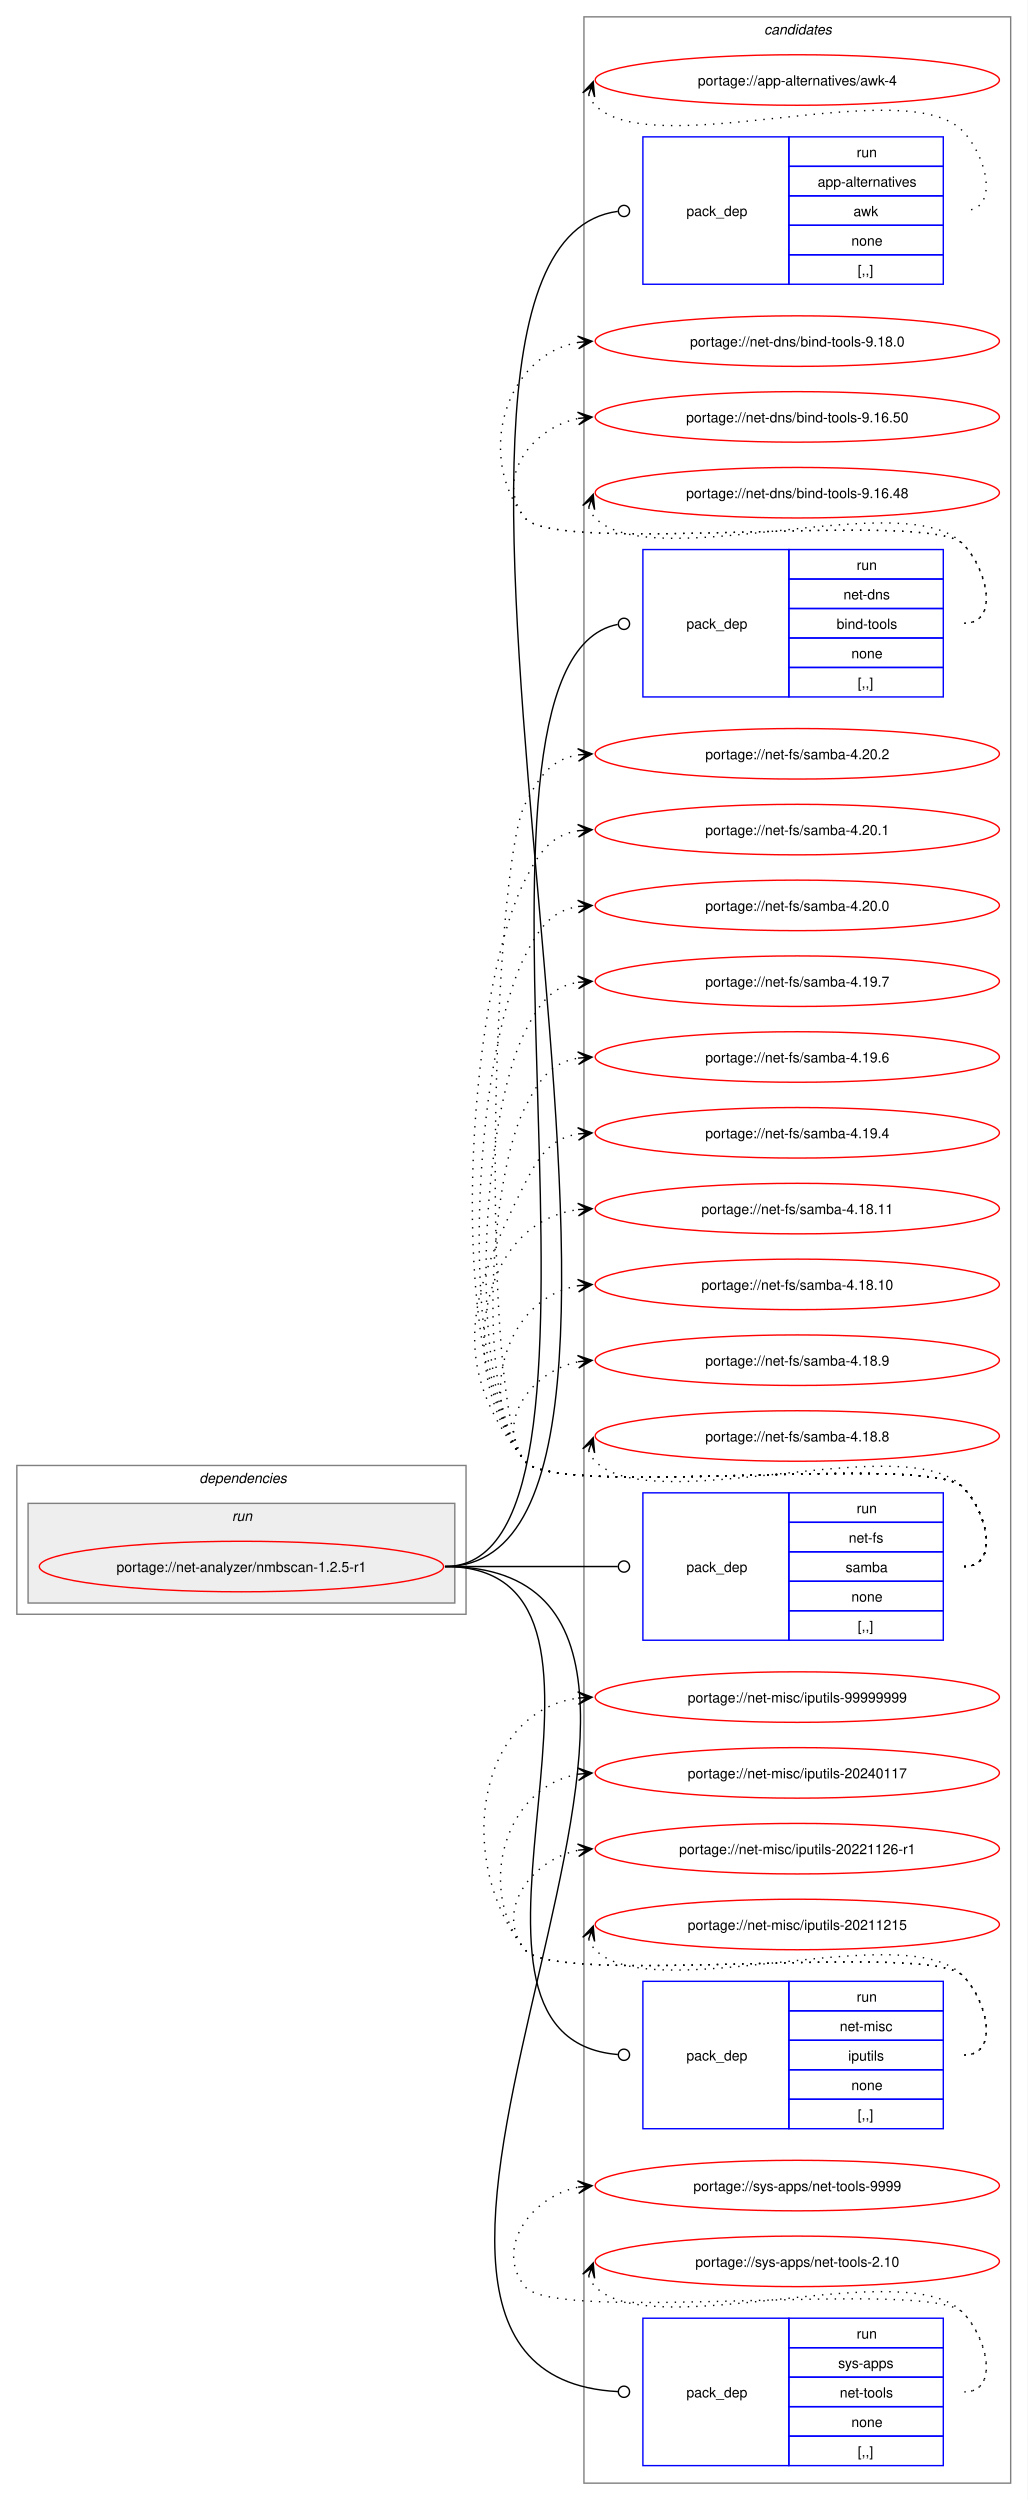
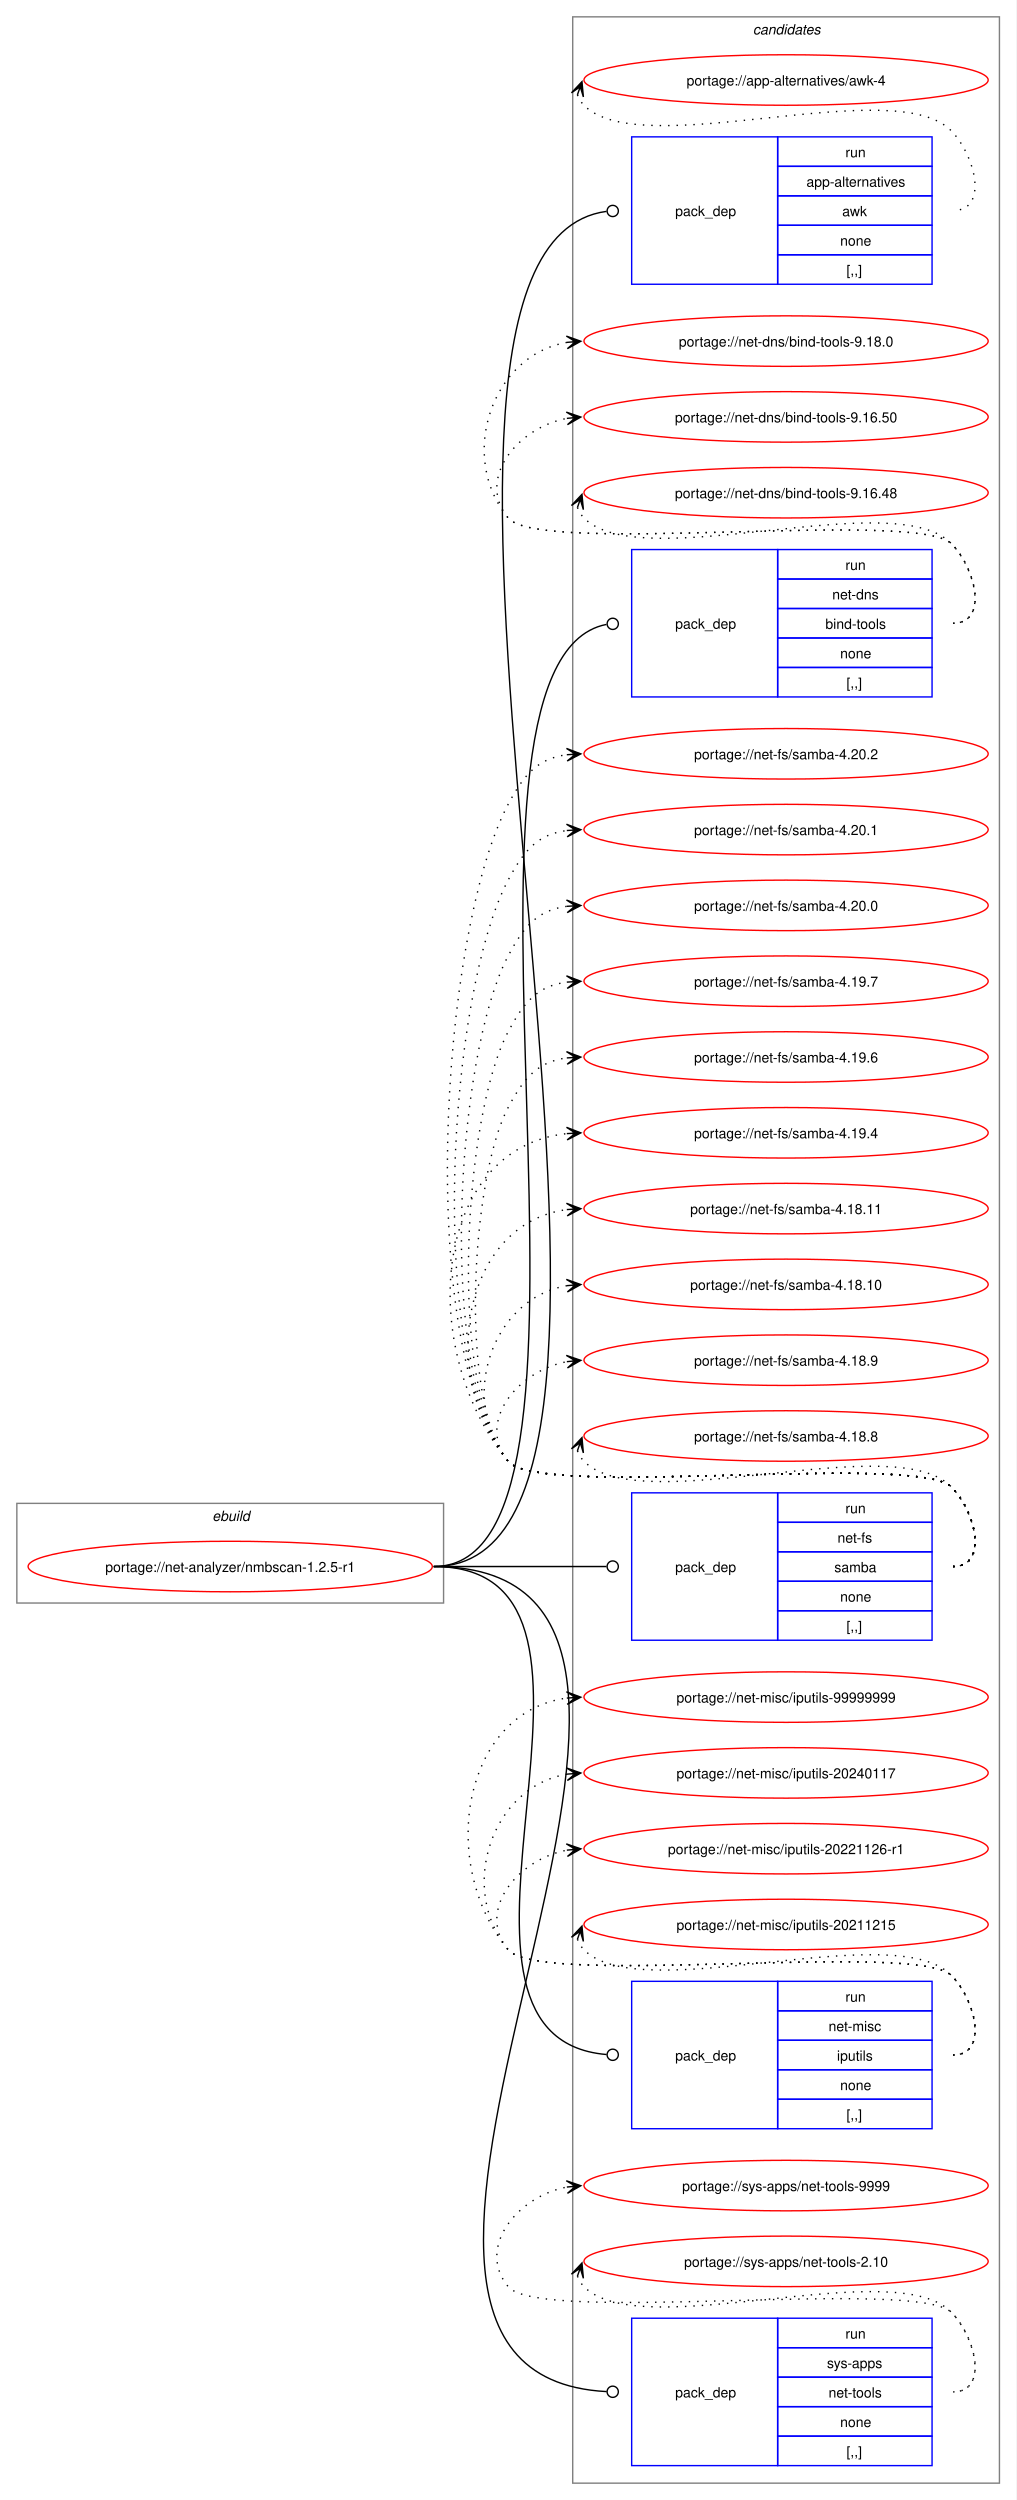
- <svg xmlns="http://www.w3.org/2000/svg" xmlns:xlink="http://www.w3.org/1999/xlink" width="732pt" height="1781pt" viewBox="0.00 0.00 732.00 1781.00">
+ <svg xmlns="http://www.w3.org/2000/svg" xmlns:xlink="http://www.w3.org/1999/xlink" width="724pt" height="1781pt" viewBox="0.00 0.00 724.00 1781.00">
  <g id="graph0" class="graph" transform="scale(1 1) rotate(0) translate(4 1777)">
-     <polygon fill="white" stroke="none" points="-4,4 -4,-1777 728,-1777 728,4 -4,4" />
+     <polygon fill="white" stroke="none" points="-4,4 -4,-1777 720,-1777 720,4 -4,4" />
    <g id="clust11" class="cluster">
-       <polygon fill="none" stroke="gray" points="412,-8 412,-1765 716,-1765 716,-8 412,-8" />
-       <text text-anchor="start" x="540.38" y="-1752.5" font-family="Helvetica,sans-Serif" font-style="italic" font-size="10.00">candidates</text>
-     </g>
-     <g id="clust2" class="cluster">
-       <polygon fill="none" stroke="gray" points="8,-627 8,-733 328,-733 328,-627 8,-627" />
-       <text text-anchor="start" x="138" y="-720.5" font-family="Helvetica,sans-Serif" font-style="italic" font-size="10.00">dependencies</text>
-     </g>
-     <g id="clust5" class="cluster">
-       <polygon fill="#eeeeee" stroke="gray" points="16,-635 16,-706 320,-706 320,-635 16,-635" />
-       <text text-anchor="start" x="161.25" y="-693.5" font-family="Helvetica,sans-Serif" font-style="italic" font-size="10.00">run</text>
+       <polygon fill="none" stroke="gray" points="404,-8 404,-1765 708,-1765 708,-8 404,-8" />
+       <text text-anchor="start" x="532.38" y="-1752.5" font-family="Helvetica,sans-Serif" font-style="italic" font-size="10.00">candidates</text>
+     </g>
+     <g id="clust1" class="cluster">
+       <polygon fill="none" stroke="gray" points="8,-635 8,-706 312,-706 312,-635 8,-635" />
+       <text text-anchor="start" x="147.25" y="-693.5" font-family="Helvetica,sans-Serif" font-style="italic" font-size="10.00">ebuild</text>
    </g>
    <g id="node1" class="node">
      <g id="a_node1">
        <a xlink:href="../net-analyzer/nmbscan-1.2.5-r1.svg" xlink:title="portage://net-analyzer/nmbscan-1.2.5-r1">
-           <ellipse fill="none" stroke="red" cx="168" cy="-661" rx="144" ry="18" />
-           <text text-anchor="middle" x="168" y="-657.12" font-family="Helvetica,sans-Serif" font-size="10.00">portage://net-analyzer/nmbscan-1.2.5-r1</text>
+           <ellipse fill="none" stroke="red" cx="160" cy="-661" rx="144" ry="18" />
+           <text text-anchor="middle" x="160" y="-657.12" font-family="Helvetica,sans-Serif" font-size="10.00">portage://net-analyzer/nmbscan-1.2.5-r1</text>
        </a>
      </g>
    </g>
    <g id="node2" class="node">
-       <polygon fill="none" stroke="blue" points="454,-1574.5 454,-1679.5 558,-1679.5 558,-1574.5 454,-1574.5" />
-       <text text-anchor="start" x="485" y="-1623.12" font-family="Helvetica,sans-Serif" font-size="10.00">pack_dep</text>
-       <polygon fill="none" stroke="blue" points="558,-1658.5 558,-1679.5 668,-1679.5 668,-1658.5 558,-1658.5" />
-       <text text-anchor="start" x="606.25" y="-1665" font-family="Helvetica,sans-Serif" font-size="10.00">run</text>
-       <polygon fill="none" stroke="blue" points="558,-1637.5 558,-1658.5 668,-1658.5 668,-1637.5 558,-1637.5" />
-       <text text-anchor="start" x="578.5" y="-1644" font-family="Helvetica,sans-Serif" font-size="10.00">app-alternatives</text>
-       <polygon fill="none" stroke="blue" points="558,-1616.5 558,-1637.5 668,-1637.5 668,-1616.5 558,-1616.5" />
-       <text text-anchor="start" x="604" y="-1623" font-family="Helvetica,sans-Serif" font-size="10.00">awk</text>
-       <polygon fill="none" stroke="blue" points="558,-1595.5 558,-1616.5 668,-1616.5 668,-1595.5 558,-1595.5" />
-       <text text-anchor="start" x="602.5" y="-1602" font-family="Helvetica,sans-Serif" font-size="10.00">none</text>
-       <polygon fill="none" stroke="blue" points="558,-1574.5 558,-1595.5 668,-1595.5 668,-1574.5 558,-1574.5" />
-       <text text-anchor="start" x="607" y="-1581" font-family="Helvetica,sans-Serif" font-size="10.00">[,,]</text>
+       <polygon fill="none" stroke="blue" points="446,-1574.5 446,-1679.5 550,-1679.5 550,-1574.5 446,-1574.5" />
+       <text text-anchor="start" x="477" y="-1623.12" font-family="Helvetica,sans-Serif" font-size="10.00">pack_dep</text>
+       <polygon fill="none" stroke="blue" points="550,-1658.5 550,-1679.5 660,-1679.5 660,-1658.5 550,-1658.5" />
+       <text text-anchor="start" x="598.25" y="-1665" font-family="Helvetica,sans-Serif" font-size="10.00">run</text>
+       <polygon fill="none" stroke="blue" points="550,-1637.5 550,-1658.5 660,-1658.5 660,-1637.5 550,-1637.5" />
+       <text text-anchor="start" x="570.5" y="-1644" font-family="Helvetica,sans-Serif" font-size="10.00">app-alternatives</text>
+       <polygon fill="none" stroke="blue" points="550,-1616.5 550,-1637.5 660,-1637.5 660,-1616.5 550,-1616.5" />
+       <text text-anchor="start" x="596" y="-1623" font-family="Helvetica,sans-Serif" font-size="10.00">awk</text>
+       <polygon fill="none" stroke="blue" points="550,-1595.5 550,-1616.5 660,-1616.5 660,-1595.5 550,-1595.5" />
+       <text text-anchor="start" x="594.5" y="-1602" font-family="Helvetica,sans-Serif" font-size="10.00">none</text>
+       <polygon fill="none" stroke="blue" points="550,-1574.5 550,-1595.5 660,-1595.5 660,-1574.5 550,-1574.5" />
+       <text text-anchor="start" x="599" y="-1581" font-family="Helvetica,sans-Serif" font-size="10.00">[,,]</text>
    </g>
    <g id="edge1" class="edge">
-       <path fill="none" stroke="black" d="M313,-661C526.59,-661 236.77,-1599.84 436.1,-1626.42" />
-       <ellipse fill="none" stroke="black" cx="440.51" cy="-1626.71" rx="4" ry="4" />
+       <path fill="none" stroke="black" d="M305,-661C518.59,-661 228.77,-1599.84 428.1,-1626.42" />
+       <ellipse fill="none" stroke="black" cx="432.51" cy="-1626.71" rx="4" ry="4" />
    </g>
    <g id="node3" class="node">
-       <polygon fill="none" stroke="blue" points="454,-1280.5 454,-1385.5 558,-1385.5 558,-1280.5 454,-1280.5" />
-       <text text-anchor="start" x="485" y="-1329.12" font-family="Helvetica,sans-Serif" font-size="10.00">pack_dep</text>
-       <polygon fill="none" stroke="blue" points="558,-1364.5 558,-1385.5 668,-1385.5 668,-1364.5 558,-1364.5" />
-       <text text-anchor="start" x="606.25" y="-1371" font-family="Helvetica,sans-Serif" font-size="10.00">run</text>
-       <polygon fill="none" stroke="blue" points="558,-1343.5 558,-1364.5 668,-1364.5 668,-1343.5 558,-1343.5" />
-       <text text-anchor="start" x="596.88" y="-1350" font-family="Helvetica,sans-Serif" font-size="10.00">net-dns</text>
-       <polygon fill="none" stroke="blue" points="558,-1322.5 558,-1343.5 668,-1343.5 668,-1322.5 558,-1322.5" />
-       <text text-anchor="start" x="592" y="-1329" font-family="Helvetica,sans-Serif" font-size="10.00">bind-tools</text>
-       <polygon fill="none" stroke="blue" points="558,-1301.5 558,-1322.5 668,-1322.5 668,-1301.5 558,-1301.5" />
-       <text text-anchor="start" x="602.5" y="-1308" font-family="Helvetica,sans-Serif" font-size="10.00">none</text>
-       <polygon fill="none" stroke="blue" points="558,-1280.5 558,-1301.5 668,-1301.5 668,-1280.5 558,-1280.5" />
-       <text text-anchor="start" x="607" y="-1287" font-family="Helvetica,sans-Serif" font-size="10.00">[,,]</text>
+       <polygon fill="none" stroke="blue" points="446,-1280.5 446,-1385.5 550,-1385.5 550,-1280.5 446,-1280.5" />
+       <text text-anchor="start" x="477" y="-1329.12" font-family="Helvetica,sans-Serif" font-size="10.00">pack_dep</text>
+       <polygon fill="none" stroke="blue" points="550,-1364.5 550,-1385.5 660,-1385.5 660,-1364.5 550,-1364.5" />
+       <text text-anchor="start" x="598.25" y="-1371" font-family="Helvetica,sans-Serif" font-size="10.00">run</text>
+       <polygon fill="none" stroke="blue" points="550,-1343.5 550,-1364.5 660,-1364.5 660,-1343.5 550,-1343.5" />
+       <text text-anchor="start" x="588.88" y="-1350" font-family="Helvetica,sans-Serif" font-size="10.00">net-dns</text>
+       <polygon fill="none" stroke="blue" points="550,-1322.5 550,-1343.5 660,-1343.5 660,-1322.5 550,-1322.5" />
+       <text text-anchor="start" x="584" y="-1329" font-family="Helvetica,sans-Serif" font-size="10.00">bind-tools</text>
+       <polygon fill="none" stroke="blue" points="550,-1301.5 550,-1322.5 660,-1322.5 660,-1301.5 550,-1301.5" />
+       <text text-anchor="start" x="594.5" y="-1308" font-family="Helvetica,sans-Serif" font-size="10.00">none</text>
+       <polygon fill="none" stroke="blue" points="550,-1280.5 550,-1301.5 660,-1301.5 660,-1280.5 550,-1280.5" />
+       <text text-anchor="start" x="599" y="-1287" font-family="Helvetica,sans-Serif" font-size="10.00">[,,]</text>
    </g>
    <g id="edge2" class="edge">
-       <path fill="none" stroke="black" d="M313,-661C462.07,-661 299.75,-1305.72 436.04,-1332.16" />
-       <ellipse fill="none" stroke="black" cx="440.52" cy="-1332.58" rx="4" ry="4" />
+       <path fill="none" stroke="black" d="M305,-661C454.07,-661 291.75,-1305.72 428.04,-1332.16" />
+       <ellipse fill="none" stroke="black" cx="432.52" cy="-1332.58" rx="4" ry="4" />
    </g>
    <g id="node4" class="node">
-       <polygon fill="none" stroke="blue" points="454,-608.5 454,-713.5 558,-713.5 558,-608.5 454,-608.5" />
-       <text text-anchor="start" x="485" y="-657.12" font-family="Helvetica,sans-Serif" font-size="10.00">pack_dep</text>
-       <polygon fill="none" stroke="blue" points="558,-692.5 558,-713.5 668,-713.5 668,-692.5 558,-692.5" />
-       <text text-anchor="start" x="606.25" y="-699" font-family="Helvetica,sans-Serif" font-size="10.00">run</text>
-       <polygon fill="none" stroke="blue" points="558,-671.5 558,-692.5 668,-692.5 668,-671.5 558,-671.5" />
-       <text text-anchor="start" x="600.62" y="-678" font-family="Helvetica,sans-Serif" font-size="10.00">net-fs</text>
-       <polygon fill="none" stroke="blue" points="558,-650.5 558,-671.5 668,-671.5 668,-650.5 558,-650.5" />
-       <text text-anchor="start" x="598.38" y="-657" font-family="Helvetica,sans-Serif" font-size="10.00">samba</text>
-       <polygon fill="none" stroke="blue" points="558,-629.5 558,-650.5 668,-650.5 668,-629.5 558,-629.5" />
-       <text text-anchor="start" x="602.5" y="-636" font-family="Helvetica,sans-Serif" font-size="10.00">none</text>
-       <polygon fill="none" stroke="blue" points="558,-608.5 558,-629.5 668,-629.5 668,-608.5 558,-608.5" />
-       <text text-anchor="start" x="607" y="-615" font-family="Helvetica,sans-Serif" font-size="10.00">[,,]</text>
+       <polygon fill="none" stroke="blue" points="446,-608.5 446,-713.5 550,-713.5 550,-608.5 446,-608.5" />
+       <text text-anchor="start" x="477" y="-657.12" font-family="Helvetica,sans-Serif" font-size="10.00">pack_dep</text>
+       <polygon fill="none" stroke="blue" points="550,-692.5 550,-713.5 660,-713.5 660,-692.5 550,-692.5" />
+       <text text-anchor="start" x="598.25" y="-699" font-family="Helvetica,sans-Serif" font-size="10.00">run</text>
+       <polygon fill="none" stroke="blue" points="550,-671.5 550,-692.5 660,-692.5 660,-671.5 550,-671.5" />
+       <text text-anchor="start" x="592.62" y="-678" font-family="Helvetica,sans-Serif" font-size="10.00">net-fs</text>
+       <polygon fill="none" stroke="blue" points="550,-650.5 550,-671.5 660,-671.5 660,-650.5 550,-650.5" />
+       <text text-anchor="start" x="590.38" y="-657" font-family="Helvetica,sans-Serif" font-size="10.00">samba</text>
+       <polygon fill="none" stroke="blue" points="550,-629.5 550,-650.5 660,-650.5 660,-629.5 550,-629.5" />
+       <text text-anchor="start" x="594.5" y="-636" font-family="Helvetica,sans-Serif" font-size="10.00">none</text>
+       <polygon fill="none" stroke="blue" points="550,-608.5 550,-629.5 660,-629.5 660,-608.5 550,-608.5" />
+       <text text-anchor="start" x="599" y="-615" font-family="Helvetica,sans-Serif" font-size="10.00">[,,]</text>
    </g>
    <g id="edge3" class="edge">
-       <path fill="none" stroke="black" d="M313,-661C368.57,-661 384.66,-661 436.07,-661" />
-       <ellipse fill="none" stroke="black" cx="440.5" cy="-661" rx="4" ry="4" />
+       <path fill="none" stroke="black" d="M305,-661C360.57,-661 376.66,-661 428.07,-661" />
+       <ellipse fill="none" stroke="black" cx="432.5" cy="-661" rx="4" ry="4" />
    </g>
    <g id="node5" class="node">
-       <polygon fill="none" stroke="blue" points="454,-260.5 454,-365.5 558,-365.5 558,-260.5 454,-260.5" />
-       <text text-anchor="start" x="485" y="-309.12" font-family="Helvetica,sans-Serif" font-size="10.00">pack_dep</text>
-       <polygon fill="none" stroke="blue" points="558,-344.5 558,-365.5 668,-365.5 668,-344.5 558,-344.5" />
-       <text text-anchor="start" x="606.25" y="-351" font-family="Helvetica,sans-Serif" font-size="10.00">run</text>
-       <polygon fill="none" stroke="blue" points="558,-323.5 558,-344.5 668,-344.5 668,-323.5 558,-323.5" />
-       <text text-anchor="start" x="594.25" y="-330" font-family="Helvetica,sans-Serif" font-size="10.00">net-misc</text>
-       <polygon fill="none" stroke="blue" points="558,-302.5 558,-323.5 668,-323.5 668,-302.5 558,-302.5" />
-       <text text-anchor="start" x="600.25" y="-309" font-family="Helvetica,sans-Serif" font-size="10.00">iputils</text>
-       <polygon fill="none" stroke="blue" points="558,-281.5 558,-302.5 668,-302.5 668,-281.5 558,-281.5" />
-       <text text-anchor="start" x="602.5" y="-288" font-family="Helvetica,sans-Serif" font-size="10.00">none</text>
-       <polygon fill="none" stroke="blue" points="558,-260.5 558,-281.5 668,-281.5 668,-260.5 558,-260.5" />
-       <text text-anchor="start" x="607" y="-267" font-family="Helvetica,sans-Serif" font-size="10.00">[,,]</text>
+       <polygon fill="none" stroke="blue" points="446,-260.5 446,-365.5 550,-365.5 550,-260.5 446,-260.5" />
+       <text text-anchor="start" x="477" y="-309.12" font-family="Helvetica,sans-Serif" font-size="10.00">pack_dep</text>
+       <polygon fill="none" stroke="blue" points="550,-344.5 550,-365.5 660,-365.5 660,-344.5 550,-344.5" />
+       <text text-anchor="start" x="598.25" y="-351" font-family="Helvetica,sans-Serif" font-size="10.00">run</text>
+       <polygon fill="none" stroke="blue" points="550,-323.5 550,-344.5 660,-344.5 660,-323.5 550,-323.5" />
+       <text text-anchor="start" x="586.25" y="-330" font-family="Helvetica,sans-Serif" font-size="10.00">net-misc</text>
+       <polygon fill="none" stroke="blue" points="550,-302.5 550,-323.5 660,-323.5 660,-302.5 550,-302.5" />
+       <text text-anchor="start" x="592.25" y="-309" font-family="Helvetica,sans-Serif" font-size="10.00">iputils</text>
+       <polygon fill="none" stroke="blue" points="550,-281.5 550,-302.5 660,-302.5 660,-281.5 550,-281.5" />
+       <text text-anchor="start" x="594.5" y="-288" font-family="Helvetica,sans-Serif" font-size="10.00">none</text>
+       <polygon fill="none" stroke="blue" points="550,-260.5 550,-281.5 660,-281.5 660,-260.5 550,-260.5" />
+       <text text-anchor="start" x="599" y="-267" font-family="Helvetica,sans-Serif" font-size="10.00">[,,]</text>
    </g>
    <g id="edge4" class="edge">
-       <path fill="none" stroke="black" d="M313,-661C475.35,-661 286.83,-325.79 436.16,-313.35" />
-       <ellipse fill="none" stroke="black" cx="440.5" cy="-313.18" rx="4" ry="4" />
+       <path fill="none" stroke="black" d="M305,-661C467.35,-661 278.83,-325.79 428.16,-313.35" />
+       <ellipse fill="none" stroke="black" cx="432.5" cy="-313.18" rx="4" ry="4" />
    </g>
    <g id="node6" class="node">
-       <polygon fill="none" stroke="blue" points="454,-20.5 454,-125.5 558,-125.5 558,-20.5 454,-20.5" />
-       <text text-anchor="start" x="485" y="-69.12" font-family="Helvetica,sans-Serif" font-size="10.00">pack_dep</text>
-       <polygon fill="none" stroke="blue" points="558,-104.5 558,-125.5 668,-125.5 668,-104.5 558,-104.5" />
-       <text text-anchor="start" x="606.25" y="-111" font-family="Helvetica,sans-Serif" font-size="10.00">run</text>
-       <polygon fill="none" stroke="blue" points="558,-83.5 558,-104.5 668,-104.5 668,-83.5 558,-83.5" />
-       <text text-anchor="start" x="593.12" y="-90" font-family="Helvetica,sans-Serif" font-size="10.00">sys-apps</text>
-       <polygon fill="none" stroke="blue" points="558,-62.5 558,-83.5 668,-83.5 668,-62.5 558,-62.5" />
-       <text text-anchor="start" x="594.25" y="-69" font-family="Helvetica,sans-Serif" font-size="10.00">net-tools</text>
-       <polygon fill="none" stroke="blue" points="558,-41.5 558,-62.5 668,-62.5 668,-41.5 558,-41.5" />
-       <text text-anchor="start" x="602.5" y="-48" font-family="Helvetica,sans-Serif" font-size="10.00">none</text>
-       <polygon fill="none" stroke="blue" points="558,-20.5 558,-41.5 668,-41.5 668,-20.5 558,-20.5" />
-       <text text-anchor="start" x="607" y="-27" font-family="Helvetica,sans-Serif" font-size="10.00">[,,]</text>
+       <polygon fill="none" stroke="blue" points="446,-20.5 446,-125.5 550,-125.5 550,-20.5 446,-20.5" />
+       <text text-anchor="start" x="477" y="-69.12" font-family="Helvetica,sans-Serif" font-size="10.00">pack_dep</text>
+       <polygon fill="none" stroke="blue" points="550,-104.5 550,-125.5 660,-125.5 660,-104.5 550,-104.5" />
+       <text text-anchor="start" x="598.25" y="-111" font-family="Helvetica,sans-Serif" font-size="10.00">run</text>
+       <polygon fill="none" stroke="blue" points="550,-83.5 550,-104.5 660,-104.5 660,-83.5 550,-83.5" />
+       <text text-anchor="start" x="585.12" y="-90" font-family="Helvetica,sans-Serif" font-size="10.00">sys-apps</text>
+       <polygon fill="none" stroke="blue" points="550,-62.5 550,-83.5 660,-83.5 660,-62.5 550,-62.5" />
+       <text text-anchor="start" x="586.25" y="-69" font-family="Helvetica,sans-Serif" font-size="10.00">net-tools</text>
+       <polygon fill="none" stroke="blue" points="550,-41.5 550,-62.5 660,-62.5 660,-41.5 550,-41.5" />
+       <text text-anchor="start" x="594.5" y="-48" font-family="Helvetica,sans-Serif" font-size="10.00">none</text>
+       <polygon fill="none" stroke="blue" points="550,-20.5 550,-41.5 660,-41.5 660,-20.5 550,-20.5" />
+       <text text-anchor="start" x="599" y="-27" font-family="Helvetica,sans-Serif" font-size="10.00">[,,]</text>
    </g>
    <g id="edge5" class="edge">
-       <path fill="none" stroke="black" d="M313,-661C577.83,-661 186.14,-86.13 436.23,-73.22" />
-       <ellipse fill="none" stroke="black" cx="440.5" cy="-73.11" rx="4" ry="4" />
+       <path fill="none" stroke="black" d="M305,-661C569.83,-661 178.14,-86.13 428.23,-73.22" />
+       <ellipse fill="none" stroke="black" cx="432.5" cy="-73.11" rx="4" ry="4" />
    </g>
    <g id="node7" class="node">
      <g id="a_node7">
        <a xlink:href="../app-alternatives/awk-4.svg" xlink:title="portage://app-alternatives/awk-4">
-           <ellipse fill="none" stroke="red" cx="564" cy="-1720" rx="144" ry="18" />
-           <text text-anchor="middle" x="564" y="-1716.12" font-family="Helvetica,sans-Serif" font-size="10.00">portage://app-alternatives/awk-4</text>
+           <ellipse fill="none" stroke="red" cx="556" cy="-1720" rx="144" ry="18" />
+           <text text-anchor="middle" x="556" y="-1716.12" font-family="Helvetica,sans-Serif" font-size="10.00">portage://app-alternatives/awk-4</text>
        </a>
      </g>
    </g>
    <g id="edge6" class="edge">
-       <path fill="none" stroke="black" stroke-dasharray="1,5" d="M415.37,-1709.45C416.4,-1706.7 418.07,-1703.96 420,-1702 460.96,-1660.42 641.83,-1725.85 682,-1683.5 699.28,-1665.28 708.12,-1627 683,-1627" />
-       <polygon fill="black" stroke="black" points="418.6,-1718.85 411.09,-1710.86 417.37,-1715.27 415.34,-1709.39 415.34,-1709.39 415.34,-1709.39 417.37,-1715.27 419.6,-1707.93 418.6,-1718.85" />
+       <path fill="none" stroke="black" stroke-dasharray="1,5" d="M407.37,-1709.45C408.4,-1706.7 410.07,-1703.96 412,-1702 452.96,-1660.42 633.83,-1725.85 674,-1683.5 691.28,-1665.28 700.12,-1627 675,-1627" />
+       <polygon fill="black" stroke="black" points="410.6,-1718.85 403.09,-1710.86 409.37,-1715.27 407.34,-1709.39 407.34,-1709.39 407.34,-1709.39 409.37,-1715.27 411.6,-1707.93 410.6,-1718.85" />
    </g>
    <g id="node8" class="node">
      <g id="a_node8">
        <a xlink:href="../net-dns/bind-tools-9.18.0.svg" xlink:title="portage://net-dns/bind-tools-9.18.0">
-           <ellipse fill="none" stroke="red" cx="564" cy="-1534" rx="144" ry="18" />
-           <text text-anchor="middle" x="564" y="-1530.12" font-family="Helvetica,sans-Serif" font-size="10.00">portage://net-dns/bind-tools-9.18.0</text>
+           <ellipse fill="none" stroke="red" cx="556" cy="-1534" rx="144" ry="18" />
+           <text text-anchor="middle" x="556" y="-1530.12" font-family="Helvetica,sans-Serif" font-size="10.00">portage://net-dns/bind-tools-9.18.0</text>
        </a>
      </g>
    </g>
    <g id="edge7" class="edge">
-       <path fill="none" stroke="black" stroke-dasharray="1,5" d="M683,-1333C708.12,-1333 699.6,-1371.59 682,-1389.5 657.66,-1414.27 391.83,-1380.99 370,-1408 334.59,-1451.81 355.83,-1524.22 408.13,-1533.1" />
-       <polygon fill="black" stroke="black" points="417.79,-1533.9 407.45,-1537.56 414.02,-1533.59 407.82,-1533.07 407.82,-1533.07 407.82,-1533.07 414.02,-1533.59 408.19,-1528.59 417.79,-1533.9" />
+       <path fill="none" stroke="black" stroke-dasharray="1,5" d="M675,-1333C700.12,-1333 691.6,-1371.59 674,-1389.5 649.35,-1414.59 380.36,-1380.85 358,-1408 321.8,-1451.97 346.66,-1524.24 399.97,-1533.1" />
+       <polygon fill="black" stroke="black" points="409.79,-1533.9 399.45,-1537.57 406.02,-1533.59 399.82,-1533.09 399.82,-1533.09 399.82,-1533.09 406.02,-1533.59 400.18,-1528.6 409.79,-1533.9" />
    </g>
    <g id="node9" class="node">
      <g id="a_node9">
        <a xlink:href="../net-dns/bind-tools-9.16.50.svg" xlink:title="portage://net-dns/bind-tools-9.16.50">
-           <ellipse fill="none" stroke="red" cx="564" cy="-1480" rx="144" ry="18" />
-           <text text-anchor="middle" x="564" y="-1476.12" font-family="Helvetica,sans-Serif" font-size="10.00">portage://net-dns/bind-tools-9.16.50</text>
+           <ellipse fill="none" stroke="red" cx="556" cy="-1480" rx="144" ry="18" />
+           <text text-anchor="middle" x="556" y="-1476.12" font-family="Helvetica,sans-Serif" font-size="10.00">portage://net-dns/bind-tools-9.16.50</text>
        </a>
      </g>
    </g>
    <g id="edge8" class="edge">
-       <path fill="none" stroke="black" stroke-dasharray="1,5" d="M683,-1333C708.12,-1333 699.6,-1371.59 682,-1389.5 657.66,-1414.27 391.83,-1380.99 370,-1408 347.95,-1435.28 374.32,-1472.25 408.27,-1478.94" />
-       <polygon fill="black" stroke="black" points="417.79,-1479.88 407.39,-1483.38 414.02,-1479.51 407.84,-1478.9 407.84,-1478.9 407.84,-1478.9 414.02,-1479.51 408.28,-1474.42 417.79,-1479.88" />
+       <path fill="none" stroke="black" stroke-dasharray="1,5" d="M675,-1333C700.12,-1333 691.6,-1371.59 674,-1389.5 649.35,-1414.59 380.36,-1380.85 358,-1408 335.11,-1435.8 364.6,-1472.35 399.91,-1478.95" />
+       <polygon fill="black" stroke="black" points="409.79,-1479.89 399.41,-1483.43 406.02,-1479.53 399.83,-1478.95 399.83,-1478.95 399.83,-1478.95 406.02,-1479.53 400.25,-1474.47 409.79,-1479.89" />
    </g>
    <g id="node10" class="node">
      <g id="a_node10">
        <a xlink:href="../net-dns/bind-tools-9.16.48.svg" xlink:title="portage://net-dns/bind-tools-9.16.48">
-           <ellipse fill="none" stroke="red" cx="564" cy="-1426" rx="144" ry="18" />
-           <text text-anchor="middle" x="564" y="-1422.12" font-family="Helvetica,sans-Serif" font-size="10.00">portage://net-dns/bind-tools-9.16.48</text>
+           <ellipse fill="none" stroke="red" cx="556" cy="-1426" rx="144" ry="18" />
+           <text text-anchor="middle" x="556" y="-1422.12" font-family="Helvetica,sans-Serif" font-size="10.00">portage://net-dns/bind-tools-9.16.48</text>
        </a>
      </g>
    </g>
    <g id="edge9" class="edge">
-       <path fill="none" stroke="black" stroke-dasharray="1,5" d="M415.37,-1415.45C416.4,-1412.7 418.07,-1409.96 420,-1408 460.96,-1366.42 641.83,-1431.85 682,-1389.5 699.28,-1371.28 708.12,-1333 683,-1333" />
-       <polygon fill="black" stroke="black" points="418.6,-1424.85 411.09,-1416.86 417.37,-1421.27 415.34,-1415.39 415.34,-1415.39 415.34,-1415.39 417.37,-1421.27 419.6,-1413.93 418.6,-1424.85" />
+       <path fill="none" stroke="black" stroke-dasharray="1,5" d="M407.37,-1415.45C408.4,-1412.7 410.07,-1409.96 412,-1408 452.96,-1366.42 633.83,-1431.85 674,-1389.5 691.28,-1371.28 700.12,-1333 675,-1333" />
+       <polygon fill="black" stroke="black" points="410.6,-1424.85 403.09,-1416.86 409.37,-1421.27 407.34,-1415.39 407.34,-1415.39 407.34,-1415.39 409.37,-1421.27 411.6,-1413.93 410.6,-1424.85" />
    </g>
    <g id="node11" class="node">
      <g id="a_node11">
        <a xlink:href="../net-fs/samba-4.20.2.svg" xlink:title="portage://net-fs/samba-4.20.2">
-           <ellipse fill="none" stroke="red" cx="564" cy="-1240" rx="144" ry="18" />
-           <text text-anchor="middle" x="564" y="-1236.12" font-family="Helvetica,sans-Serif" font-size="10.00">portage://net-fs/samba-4.20.2</text>
+           <ellipse fill="none" stroke="red" cx="556" cy="-1240" rx="144" ry="18" />
+           <text text-anchor="middle" x="556" y="-1236.12" font-family="Helvetica,sans-Serif" font-size="10.00">portage://net-fs/samba-4.20.2</text>
        </a>
      </g>
    </g>
    <g id="edge10" class="edge">
-       <path fill="none" stroke="black" stroke-dasharray="1,5" d="M683,-661C708.12,-661 699.6,-699.59 682,-717.5 657.66,-742.27 391.83,-708.99 370,-736 337.31,-776.44 346.52,-1157.61 370,-1204 380.39,-1224.53 389.02,-1236.2 408.04,-1239.21" />
-       <polygon fill="black" stroke="black" points="417.78,-1239.91 407.49,-1243.68 414.01,-1239.64 407.81,-1239.2 407.81,-1239.2 407.81,-1239.2 414.01,-1239.64 408.13,-1234.71 417.78,-1239.91" />
+       <path fill="none" stroke="black" stroke-dasharray="1,5" d="M675,-661C700.12,-661 691.6,-699.59 674,-717.5 649.35,-742.59 380.36,-708.85 358,-736 291.9,-816.29 309.32,-1112.09 358,-1204 369.45,-1225.63 379.33,-1236.67 399.96,-1239.35" />
+       <polygon fill="black" stroke="black" points="409.78,-1239.93 399.54,-1243.83 406.01,-1239.7 399.8,-1239.34 399.8,-1239.34 399.8,-1239.34 406.01,-1239.7 400.07,-1234.85 409.78,-1239.93" />
    </g>
    <g id="node12" class="node">
      <g id="a_node12">
        <a xlink:href="../net-fs/samba-4.20.1.svg" xlink:title="portage://net-fs/samba-4.20.1">
-           <ellipse fill="none" stroke="red" cx="564" cy="-1186" rx="144" ry="18" />
-           <text text-anchor="middle" x="564" y="-1182.12" font-family="Helvetica,sans-Serif" font-size="10.00">portage://net-fs/samba-4.20.1</text>
+           <ellipse fill="none" stroke="red" cx="556" cy="-1186" rx="144" ry="18" />
+           <text text-anchor="middle" x="556" y="-1182.12" font-family="Helvetica,sans-Serif" font-size="10.00">portage://net-fs/samba-4.20.1</text>
        </a>
      </g>
    </g>
    <g id="edge11" class="edge">
-       <path fill="none" stroke="black" stroke-dasharray="1,5" d="M683,-661C708.12,-661 699.6,-699.59 682,-717.5 657.66,-742.27 391.83,-708.99 370,-736 312.16,-807.55 328.45,-1067.92 370,-1150 380.39,-1170.53 389.02,-1182.2 408.04,-1185.21" />
-       <polygon fill="black" stroke="black" points="417.78,-1185.91 407.49,-1189.68 414.01,-1185.64 407.81,-1185.2 407.81,-1185.2 407.81,-1185.2 414.01,-1185.64 408.13,-1180.71 417.78,-1185.91" />
+       <path fill="none" stroke="black" stroke-dasharray="1,5" d="M675,-661C700.12,-661 691.6,-699.59 674,-717.5 649.35,-742.59 380.36,-708.85 358,-736 299.52,-807.03 314.94,-1068.7 358,-1150 369.45,-1171.63 379.33,-1182.67 399.96,-1185.35" />
+       <polygon fill="black" stroke="black" points="409.78,-1185.93 399.54,-1189.83 406.01,-1185.7 399.8,-1185.34 399.8,-1185.34 399.8,-1185.34 406.01,-1185.7 400.07,-1180.85 409.78,-1185.93" />
    </g>
    <g id="node13" class="node">
      <g id="a_node13">
        <a xlink:href="../net-fs/samba-4.20.0.svg" xlink:title="portage://net-fs/samba-4.20.0">
-           <ellipse fill="none" stroke="red" cx="564" cy="-1132" rx="144" ry="18" />
-           <text text-anchor="middle" x="564" y="-1128.12" font-family="Helvetica,sans-Serif" font-size="10.00">portage://net-fs/samba-4.20.0</text>
+           <ellipse fill="none" stroke="red" cx="556" cy="-1132" rx="144" ry="18" />
+           <text text-anchor="middle" x="556" y="-1128.12" font-family="Helvetica,sans-Serif" font-size="10.00">portage://net-fs/samba-4.20.0</text>
        </a>
      </g>
    </g>
    <g id="edge12" class="edge">
-       <path fill="none" stroke="black" stroke-dasharray="1,5" d="M683,-661C708.12,-661 699.6,-699.59 682,-717.5 657.66,-742.27 391.83,-708.99 370,-736 319.71,-798.21 333.87,-1024.62 370,-1096 380.39,-1116.53 389.02,-1128.2 408.04,-1131.21" />
-       <polygon fill="black" stroke="black" points="417.78,-1131.91 407.49,-1135.68 414.01,-1131.64 407.81,-1131.2 407.81,-1131.2 407.81,-1131.2 414.01,-1131.64 408.13,-1126.71 417.78,-1131.91" />
+       <path fill="none" stroke="black" stroke-dasharray="1,5" d="M675,-661C700.12,-661 691.6,-699.59 674,-717.5 649.35,-742.59 380.36,-708.85 358,-736 307.15,-797.76 320.56,-1025.3 358,-1096 369.45,-1117.63 379.33,-1128.67 399.96,-1131.35" />
+       <polygon fill="black" stroke="black" points="409.78,-1131.93 399.54,-1135.83 406.01,-1131.7 399.8,-1131.34 399.8,-1131.34 399.8,-1131.34 406.01,-1131.7 400.07,-1126.85 409.78,-1131.93" />
    </g>
    <g id="node14" class="node">
      <g id="a_node14">
        <a xlink:href="../net-fs/samba-4.19.7.svg" xlink:title="portage://net-fs/samba-4.19.7">
-           <ellipse fill="none" stroke="red" cx="564" cy="-1078" rx="144" ry="18" />
-           <text text-anchor="middle" x="564" y="-1074.12" font-family="Helvetica,sans-Serif" font-size="10.00">portage://net-fs/samba-4.19.7</text>
+           <ellipse fill="none" stroke="red" cx="556" cy="-1078" rx="144" ry="18" />
+           <text text-anchor="middle" x="556" y="-1074.12" font-family="Helvetica,sans-Serif" font-size="10.00">portage://net-fs/samba-4.19.7</text>
        </a>
      </g>
    </g>
    <g id="edge13" class="edge">
-       <path fill="none" stroke="black" stroke-dasharray="1,5" d="M683,-661C708.12,-661 699.6,-699.59 682,-717.5 657.66,-742.27 391.83,-708.99 370,-736 327.25,-788.88 339.29,-981.33 370,-1042 380.39,-1062.53 389.02,-1074.2 408.04,-1077.21" />
-       <polygon fill="black" stroke="black" points="417.78,-1077.91 407.49,-1081.68 414.01,-1077.64 407.81,-1077.2 407.81,-1077.2 407.81,-1077.2 414.01,-1077.64 408.13,-1072.71 417.78,-1077.91" />
+       <path fill="none" stroke="black" stroke-dasharray="1,5" d="M675,-661C700.12,-661 691.6,-699.59 674,-717.5 649.35,-742.59 380.36,-708.85 358,-736 314.78,-788.5 326.17,-981.91 358,-1042 369.45,-1063.63 379.33,-1074.67 399.96,-1077.35" />
+       <polygon fill="black" stroke="black" points="409.78,-1077.93 399.54,-1081.83 406.01,-1077.7 399.8,-1077.34 399.8,-1077.34 399.8,-1077.34 406.01,-1077.7 400.07,-1072.85 409.78,-1077.93" />
    </g>
    <g id="node15" class="node">
      <g id="a_node15">
        <a xlink:href="../net-fs/samba-4.19.6.svg" xlink:title="portage://net-fs/samba-4.19.6">
-           <ellipse fill="none" stroke="red" cx="564" cy="-1024" rx="144" ry="18" />
-           <text text-anchor="middle" x="564" y="-1020.12" font-family="Helvetica,sans-Serif" font-size="10.00">portage://net-fs/samba-4.19.6</text>
+           <ellipse fill="none" stroke="red" cx="556" cy="-1024" rx="144" ry="18" />
+           <text text-anchor="middle" x="556" y="-1020.12" font-family="Helvetica,sans-Serif" font-size="10.00">portage://net-fs/samba-4.19.6</text>
        </a>
      </g>
    </g>
    <g id="edge14" class="edge">
-       <path fill="none" stroke="black" stroke-dasharray="1,5" d="M683,-661C708.12,-661 699.6,-699.59 682,-717.5 657.66,-742.27 391.83,-708.99 370,-736 334.79,-779.55 344.71,-938.04 370,-988 380.39,-1008.53 389.02,-1020.2 408.04,-1023.21" />
-       <polygon fill="black" stroke="black" points="417.78,-1023.91 407.49,-1027.68 414.01,-1023.64 407.81,-1023.2 407.81,-1023.2 407.81,-1023.2 414.01,-1023.64 408.13,-1018.71 417.78,-1023.91" />
+       <path fill="none" stroke="black" stroke-dasharray="1,5" d="M675,-661C700.12,-661 691.6,-699.59 674,-717.5 649.35,-742.59 380.36,-708.85 358,-736 322.41,-779.23 331.79,-938.51 358,-988 369.45,-1009.63 379.33,-1020.67 399.96,-1023.35" />
+       <polygon fill="black" stroke="black" points="409.78,-1023.93 399.54,-1027.83 406.01,-1023.7 399.8,-1023.34 399.8,-1023.34 399.8,-1023.34 406.01,-1023.7 400.07,-1018.85 409.78,-1023.93" />
    </g>
    <g id="node16" class="node">
      <g id="a_node16">
        <a xlink:href="../net-fs/samba-4.19.4.svg" xlink:title="portage://net-fs/samba-4.19.4">
-           <ellipse fill="none" stroke="red" cx="564" cy="-970" rx="144" ry="18" />
-           <text text-anchor="middle" x="564" y="-966.12" font-family="Helvetica,sans-Serif" font-size="10.00">portage://net-fs/samba-4.19.4</text>
+           <ellipse fill="none" stroke="red" cx="556" cy="-970" rx="144" ry="18" />
+           <text text-anchor="middle" x="556" y="-966.12" font-family="Helvetica,sans-Serif" font-size="10.00">portage://net-fs/samba-4.19.4</text>
        </a>
      </g>
    </g>
    <g id="edge15" class="edge">
-       <path fill="none" stroke="black" stroke-dasharray="1,5" d="M683,-661C708.12,-661 699.6,-699.59 682,-717.5 657.66,-742.27 391.83,-708.99 370,-736 314.68,-804.43 330.26,-855.49 370,-934 380.39,-954.53 389.02,-966.2 408.04,-969.21" />
-       <polygon fill="black" stroke="black" points="417.78,-969.91 407.49,-973.68 414.01,-969.64 407.81,-969.2 407.81,-969.2 407.81,-969.2 414.01,-969.64 408.13,-964.71 417.78,-969.91" />
+       <path fill="none" stroke="black" stroke-dasharray="1,5" d="M675,-661C700.12,-661 691.6,-699.59 674,-717.5 649.35,-742.59 380.36,-708.85 358,-736 292.67,-815.35 303.45,-959.13 399.8,-969.42" />
+       <polygon fill="black" stroke="black" points="409.78,-969.94 399.56,-973.91 406.01,-969.74 399.8,-969.42 399.8,-969.42 399.8,-969.42 406.01,-969.74 400.03,-964.92 409.78,-969.94" />
    </g>
    <g id="node17" class="node">
      <g id="a_node17">
        <a xlink:href="../net-fs/samba-4.18.11.svg" xlink:title="portage://net-fs/samba-4.18.11">
-           <ellipse fill="none" stroke="red" cx="564" cy="-916" rx="144" ry="18" />
-           <text text-anchor="middle" x="564" y="-912.12" font-family="Helvetica,sans-Serif" font-size="10.00">portage://net-fs/samba-4.18.11</text>
+           <ellipse fill="none" stroke="red" cx="556" cy="-916" rx="144" ry="18" />
+           <text text-anchor="middle" x="556" y="-912.12" font-family="Helvetica,sans-Serif" font-size="10.00">portage://net-fs/samba-4.18.11</text>
        </a>
      </g>
    </g>
    <g id="edge16" class="edge">
-       <path fill="none" stroke="black" stroke-dasharray="1,5" d="M683,-661C708.12,-661 699.6,-699.59 682,-717.5 657.66,-742.27 391.83,-708.99 370,-736 320.22,-797.58 334.59,-905.72 408.22,-915.32" />
-       <polygon fill="black" stroke="black" points="417.78,-915.92 407.52,-919.78 414.01,-915.68 407.8,-915.29 407.8,-915.29 407.8,-915.29 414.01,-915.68 408.09,-910.8 417.78,-915.92" />
+       <path fill="none" stroke="black" stroke-dasharray="1,5" d="M675,-661C700.12,-661 691.6,-699.59 674,-717.5 649.35,-742.59 380.36,-708.85 358,-736 307.37,-797.49 325.73,-905.72 400.13,-915.32" />
+       <polygon fill="black" stroke="black" points="409.78,-915.92 399.52,-919.79 406.01,-915.69 399.8,-915.29 399.8,-915.29 399.8,-915.29 406.01,-915.69 400.09,-910.8 409.78,-915.92" />
    </g>
    <g id="node18" class="node">
      <g id="a_node18">
        <a xlink:href="../net-fs/samba-4.18.10.svg" xlink:title="portage://net-fs/samba-4.18.10">
-           <ellipse fill="none" stroke="red" cx="564" cy="-862" rx="144" ry="18" />
-           <text text-anchor="middle" x="564" y="-858.12" font-family="Helvetica,sans-Serif" font-size="10.00">portage://net-fs/samba-4.18.10</text>
+           <ellipse fill="none" stroke="red" cx="556" cy="-862" rx="144" ry="18" />
+           <text text-anchor="middle" x="556" y="-858.12" font-family="Helvetica,sans-Serif" font-size="10.00">portage://net-fs/samba-4.18.10</text>
        </a>
      </g>
    </g>
    <g id="edge17" class="edge">
-       <path fill="none" stroke="black" stroke-dasharray="1,5" d="M683,-661C708.12,-661 699.6,-699.59 682,-717.5 657.66,-742.27 391.83,-708.99 370,-736 334.59,-779.81 355.83,-852.22 408.13,-861.1" />
-       <polygon fill="black" stroke="black" points="417.79,-861.9 407.45,-865.56 414.02,-861.59 407.82,-861.07 407.82,-861.07 407.82,-861.07 414.02,-861.59 408.19,-856.59 417.79,-861.9" />
+       <path fill="none" stroke="black" stroke-dasharray="1,5" d="M675,-661C700.12,-661 691.6,-699.59 674,-717.5 649.35,-742.59 380.36,-708.85 358,-736 321.8,-779.97 346.66,-852.24 399.97,-861.1" />
+       <polygon fill="black" stroke="black" points="409.79,-861.9 399.45,-865.57 406.02,-861.59 399.82,-861.09 399.82,-861.09 399.82,-861.09 406.02,-861.59 400.18,-856.6 409.79,-861.9" />
    </g>
    <g id="node19" class="node">
      <g id="a_node19">
        <a xlink:href="../net-fs/samba-4.18.9.svg" xlink:title="portage://net-fs/samba-4.18.9">
-           <ellipse fill="none" stroke="red" cx="564" cy="-808" rx="144" ry="18" />
-           <text text-anchor="middle" x="564" y="-804.12" font-family="Helvetica,sans-Serif" font-size="10.00">portage://net-fs/samba-4.18.9</text>
+           <ellipse fill="none" stroke="red" cx="556" cy="-808" rx="144" ry="18" />
+           <text text-anchor="middle" x="556" y="-804.12" font-family="Helvetica,sans-Serif" font-size="10.00">portage://net-fs/samba-4.18.9</text>
        </a>
      </g>
    </g>
    <g id="edge18" class="edge">
-       <path fill="none" stroke="black" stroke-dasharray="1,5" d="M683,-661C708.12,-661 699.6,-699.59 682,-717.5 657.66,-742.27 391.83,-708.99 370,-736 347.95,-763.28 374.32,-800.25 408.27,-806.94" />
-       <polygon fill="black" stroke="black" points="417.79,-807.88 407.39,-811.38 414.02,-807.51 407.84,-806.9 407.84,-806.9 407.84,-806.9 414.02,-807.51 408.28,-802.42 417.79,-807.88" />
+       <path fill="none" stroke="black" stroke-dasharray="1,5" d="M675,-661C700.12,-661 691.6,-699.59 674,-717.5 649.35,-742.59 380.36,-708.85 358,-736 335.11,-763.8 364.6,-800.35 399.91,-806.95" />
+       <polygon fill="black" stroke="black" points="409.79,-807.89 399.41,-811.43 406.02,-807.53 399.83,-806.95 399.83,-806.95 399.83,-806.95 406.02,-807.53 400.25,-802.47 409.79,-807.89" />
    </g>
    <g id="node20" class="node">
      <g id="a_node20">
        <a xlink:href="../net-fs/samba-4.18.8.svg" xlink:title="portage://net-fs/samba-4.18.8">
-           <ellipse fill="none" stroke="red" cx="564" cy="-754" rx="144" ry="18" />
-           <text text-anchor="middle" x="564" y="-750.12" font-family="Helvetica,sans-Serif" font-size="10.00">portage://net-fs/samba-4.18.8</text>
+           <ellipse fill="none" stroke="red" cx="556" cy="-754" rx="144" ry="18" />
+           <text text-anchor="middle" x="556" y="-750.12" font-family="Helvetica,sans-Serif" font-size="10.00">portage://net-fs/samba-4.18.8</text>
        </a>
      </g>
    </g>
    <g id="edge19" class="edge">
-       <path fill="none" stroke="black" stroke-dasharray="1,5" d="M415.37,-743.45C416.4,-740.7 418.07,-737.96 420,-736 460.96,-694.42 641.83,-759.85 682,-717.5 699.28,-699.28 708.12,-661 683,-661" />
-       <polygon fill="black" stroke="black" points="418.6,-752.85 411.09,-744.86 417.37,-749.27 415.34,-743.39 415.34,-743.39 415.34,-743.39 417.37,-749.27 419.6,-741.93 418.6,-752.85" />
+       <path fill="none" stroke="black" stroke-dasharray="1,5" d="M407.37,-743.45C408.4,-740.7 410.07,-737.96 412,-736 452.96,-694.42 633.83,-759.85 674,-717.5 691.28,-699.28 700.12,-661 675,-661" />
+       <polygon fill="black" stroke="black" points="410.6,-752.85 403.09,-744.86 409.37,-749.27 407.34,-743.39 407.34,-743.39 407.34,-743.39 409.37,-749.27 411.6,-741.93 410.6,-752.85" />
    </g>
    <g id="node21" class="node">
      <g id="a_node21">
        <a xlink:href="../net-misc/iputils-99999999.svg" xlink:title="portage://net-misc/iputils-99999999">
-           <ellipse fill="none" stroke="red" cx="564" cy="-568" rx="144" ry="18" />
-           <text text-anchor="middle" x="564" y="-564.12" font-family="Helvetica,sans-Serif" font-size="10.00">portage://net-misc/iputils-99999999</text>
+           <ellipse fill="none" stroke="red" cx="556" cy="-568" rx="144" ry="18" />
+           <text text-anchor="middle" x="556" y="-564.12" font-family="Helvetica,sans-Serif" font-size="10.00">portage://net-misc/iputils-99999999</text>
        </a>
      </g>
    </g>
    <g id="edge20" class="edge">
-       <path fill="none" stroke="black" stroke-dasharray="1,5" d="M683,-313C708.12,-313 699.6,-351.59 682,-369.5 657.66,-394.27 391.83,-360.99 370,-388 320.22,-449.58 334.59,-557.72 408.22,-567.32" />
-       <polygon fill="black" stroke="black" points="417.78,-567.92 407.52,-571.78 414.01,-567.68 407.8,-567.29 407.8,-567.29 407.8,-567.29 414.01,-567.68 408.09,-562.8 417.78,-567.92" />
+       <path fill="none" stroke="black" stroke-dasharray="1,5" d="M675,-313C700.12,-313 691.6,-351.59 674,-369.5 649.35,-394.59 380.36,-360.85 358,-388 307.37,-449.49 325.73,-557.72 400.13,-567.32" />
+       <polygon fill="black" stroke="black" points="409.78,-567.92 399.52,-571.79 406.01,-567.69 399.8,-567.29 399.8,-567.29 399.8,-567.29 406.01,-567.69 400.09,-562.8 409.78,-567.92" />
    </g>
    <g id="node22" class="node">
      <g id="a_node22">
        <a xlink:href="../net-misc/iputils-20240117.svg" xlink:title="portage://net-misc/iputils-20240117">
-           <ellipse fill="none" stroke="red" cx="564" cy="-514" rx="144" ry="18" />
-           <text text-anchor="middle" x="564" y="-510.12" font-family="Helvetica,sans-Serif" font-size="10.00">portage://net-misc/iputils-20240117</text>
+           <ellipse fill="none" stroke="red" cx="556" cy="-514" rx="144" ry="18" />
+           <text text-anchor="middle" x="556" y="-510.12" font-family="Helvetica,sans-Serif" font-size="10.00">portage://net-misc/iputils-20240117</text>
        </a>
      </g>
    </g>
    <g id="edge21" class="edge">
-       <path fill="none" stroke="black" stroke-dasharray="1,5" d="M683,-313C708.12,-313 699.6,-351.59 682,-369.5 657.66,-394.27 391.83,-360.99 370,-388 334.59,-431.81 355.83,-504.22 408.13,-513.1" />
-       <polygon fill="black" stroke="black" points="417.79,-513.9 407.45,-517.56 414.02,-513.59 407.82,-513.07 407.82,-513.07 407.82,-513.07 414.02,-513.59 408.19,-508.59 417.79,-513.9" />
+       <path fill="none" stroke="black" stroke-dasharray="1,5" d="M675,-313C700.12,-313 691.6,-351.59 674,-369.5 649.35,-394.59 380.36,-360.85 358,-388 321.8,-431.97 346.66,-504.24 399.97,-513.1" />
+       <polygon fill="black" stroke="black" points="409.79,-513.9 399.45,-517.57 406.02,-513.59 399.82,-513.09 399.82,-513.09 399.82,-513.09 406.02,-513.59 400.18,-508.6 409.79,-513.9" />
    </g>
    <g id="node23" class="node">
      <g id="a_node23">
        <a xlink:href="../net-misc/iputils-20221126-r1.svg" xlink:title="portage://net-misc/iputils-20221126-r1">
-           <ellipse fill="none" stroke="red" cx="564" cy="-460" rx="144" ry="18" />
-           <text text-anchor="middle" x="564" y="-456.12" font-family="Helvetica,sans-Serif" font-size="10.00">portage://net-misc/iputils-20221126-r1</text>
+           <ellipse fill="none" stroke="red" cx="556" cy="-460" rx="144" ry="18" />
+           <text text-anchor="middle" x="556" y="-456.12" font-family="Helvetica,sans-Serif" font-size="10.00">portage://net-misc/iputils-20221126-r1</text>
        </a>
      </g>
    </g>
    <g id="edge22" class="edge">
-       <path fill="none" stroke="black" stroke-dasharray="1,5" d="M683,-313C708.12,-313 699.6,-351.59 682,-369.5 657.66,-394.27 391.83,-360.99 370,-388 347.95,-415.28 374.32,-452.25 408.27,-458.94" />
-       <polygon fill="black" stroke="black" points="417.79,-459.88 407.39,-463.38 414.02,-459.51 407.84,-458.9 407.84,-458.9 407.84,-458.9 414.02,-459.51 408.28,-454.42 417.79,-459.88" />
+       <path fill="none" stroke="black" stroke-dasharray="1,5" d="M675,-313C700.12,-313 691.6,-351.59 674,-369.5 649.35,-394.59 380.36,-360.85 358,-388 335.11,-415.8 364.6,-452.35 399.91,-458.95" />
+       <polygon fill="black" stroke="black" points="409.79,-459.89 399.41,-463.43 406.02,-459.53 399.83,-458.95 399.83,-458.95 399.83,-458.95 406.02,-459.53 400.25,-454.47 409.79,-459.89" />
    </g>
    <g id="node24" class="node">
      <g id="a_node24">
        <a xlink:href="../net-misc/iputils-20211215.svg" xlink:title="portage://net-misc/iputils-20211215">
-           <ellipse fill="none" stroke="red" cx="564" cy="-406" rx="144" ry="18" />
-           <text text-anchor="middle" x="564" y="-402.12" font-family="Helvetica,sans-Serif" font-size="10.00">portage://net-misc/iputils-20211215</text>
+           <ellipse fill="none" stroke="red" cx="556" cy="-406" rx="144" ry="18" />
+           <text text-anchor="middle" x="556" y="-402.12" font-family="Helvetica,sans-Serif" font-size="10.00">portage://net-misc/iputils-20211215</text>
        </a>
      </g>
    </g>
    <g id="edge23" class="edge">
-       <path fill="none" stroke="black" stroke-dasharray="1,5" d="M415.37,-395.45C416.4,-392.7 418.07,-389.96 420,-388 460.96,-346.42 641.83,-411.85 682,-369.5 699.28,-351.28 708.12,-313 683,-313" />
-       <polygon fill="black" stroke="black" points="418.6,-404.85 411.09,-396.86 417.37,-401.27 415.34,-395.39 415.34,-395.39 415.34,-395.39 417.37,-401.27 419.6,-393.93 418.6,-404.85" />
+       <path fill="none" stroke="black" stroke-dasharray="1,5" d="M407.37,-395.45C408.4,-392.7 410.07,-389.96 412,-388 452.96,-346.42 633.83,-411.85 674,-369.5 691.28,-351.28 700.12,-313 675,-313" />
+       <polygon fill="black" stroke="black" points="410.6,-404.85 403.09,-396.86 409.37,-401.27 407.34,-395.39 407.34,-395.39 407.34,-395.39 409.37,-401.27 411.6,-393.93 410.6,-404.85" />
    </g>
    <g id="node25" class="node">
      <g id="a_node25">
        <a xlink:href="../sys-apps/net-tools-9999.svg" xlink:title="portage://sys-apps/net-tools-9999">
-           <ellipse fill="none" stroke="red" cx="564" cy="-220" rx="144" ry="18" />
-           <text text-anchor="middle" x="564" y="-216.12" font-family="Helvetica,sans-Serif" font-size="10.00">portage://sys-apps/net-tools-9999</text>
+           <ellipse fill="none" stroke="red" cx="556" cy="-220" rx="144" ry="18" />
+           <text text-anchor="middle" x="556" y="-216.12" font-family="Helvetica,sans-Serif" font-size="10.00">portage://sys-apps/net-tools-9999</text>
        </a>
      </g>
    </g>
    <g id="edge24" class="edge">
-       <path fill="none" stroke="black" stroke-dasharray="1,5" d="M683,-73C708.12,-73 699.6,-111.59 682,-129.5 657.66,-154.27 391.83,-120.99 370,-148 347.95,-175.28 374.32,-212.25 408.27,-218.94" />
-       <polygon fill="black" stroke="black" points="417.79,-219.88 407.39,-223.38 414.02,-219.51 407.84,-218.9 407.84,-218.9 407.84,-218.9 414.02,-219.51 408.28,-214.42 417.79,-219.88" />
+       <path fill="none" stroke="black" stroke-dasharray="1,5" d="M675,-73C700.12,-73 691.6,-111.59 674,-129.5 649.35,-154.59 380.36,-120.85 358,-148 335.11,-175.8 364.6,-212.35 399.91,-218.95" />
+       <polygon fill="black" stroke="black" points="409.79,-219.89 399.41,-223.43 406.02,-219.53 399.83,-218.95 399.83,-218.95 399.83,-218.95 406.02,-219.53 400.25,-214.47 409.79,-219.89" />
    </g>
    <g id="node26" class="node">
      <g id="a_node26">
        <a xlink:href="../sys-apps/net-tools-2.10.svg" xlink:title="portage://sys-apps/net-tools-2.10">
-           <ellipse fill="none" stroke="red" cx="564" cy="-166" rx="144" ry="18" />
-           <text text-anchor="middle" x="564" y="-162.12" font-family="Helvetica,sans-Serif" font-size="10.00">portage://sys-apps/net-tools-2.10</text>
+           <ellipse fill="none" stroke="red" cx="556" cy="-166" rx="144" ry="18" />
+           <text text-anchor="middle" x="556" y="-162.12" font-family="Helvetica,sans-Serif" font-size="10.00">portage://sys-apps/net-tools-2.10</text>
        </a>
      </g>
    </g>
    <g id="edge25" class="edge">
-       <path fill="none" stroke="black" stroke-dasharray="1,5" d="M415.37,-155.45C416.4,-152.7 418.07,-149.96 420,-148 460.96,-106.42 641.83,-171.85 682,-129.5 699.28,-111.28 708.12,-73 683,-73" />
-       <polygon fill="black" stroke="black" points="418.6,-164.85 411.09,-156.86 417.37,-161.27 415.34,-155.39 415.34,-155.39 415.34,-155.39 417.37,-161.27 419.6,-153.93 418.6,-164.85" />
+       <path fill="none" stroke="black" stroke-dasharray="1,5" d="M407.37,-155.45C408.4,-152.7 410.07,-149.96 412,-148 452.96,-106.42 633.83,-171.85 674,-129.5 691.28,-111.28 700.12,-73 675,-73" />
+       <polygon fill="black" stroke="black" points="410.6,-164.85 403.09,-156.86 409.37,-161.27 407.34,-155.39 407.34,-155.39 407.34,-155.39 409.37,-161.27 411.6,-153.93 410.6,-164.85" />
    </g>
  </g>
</svg>
